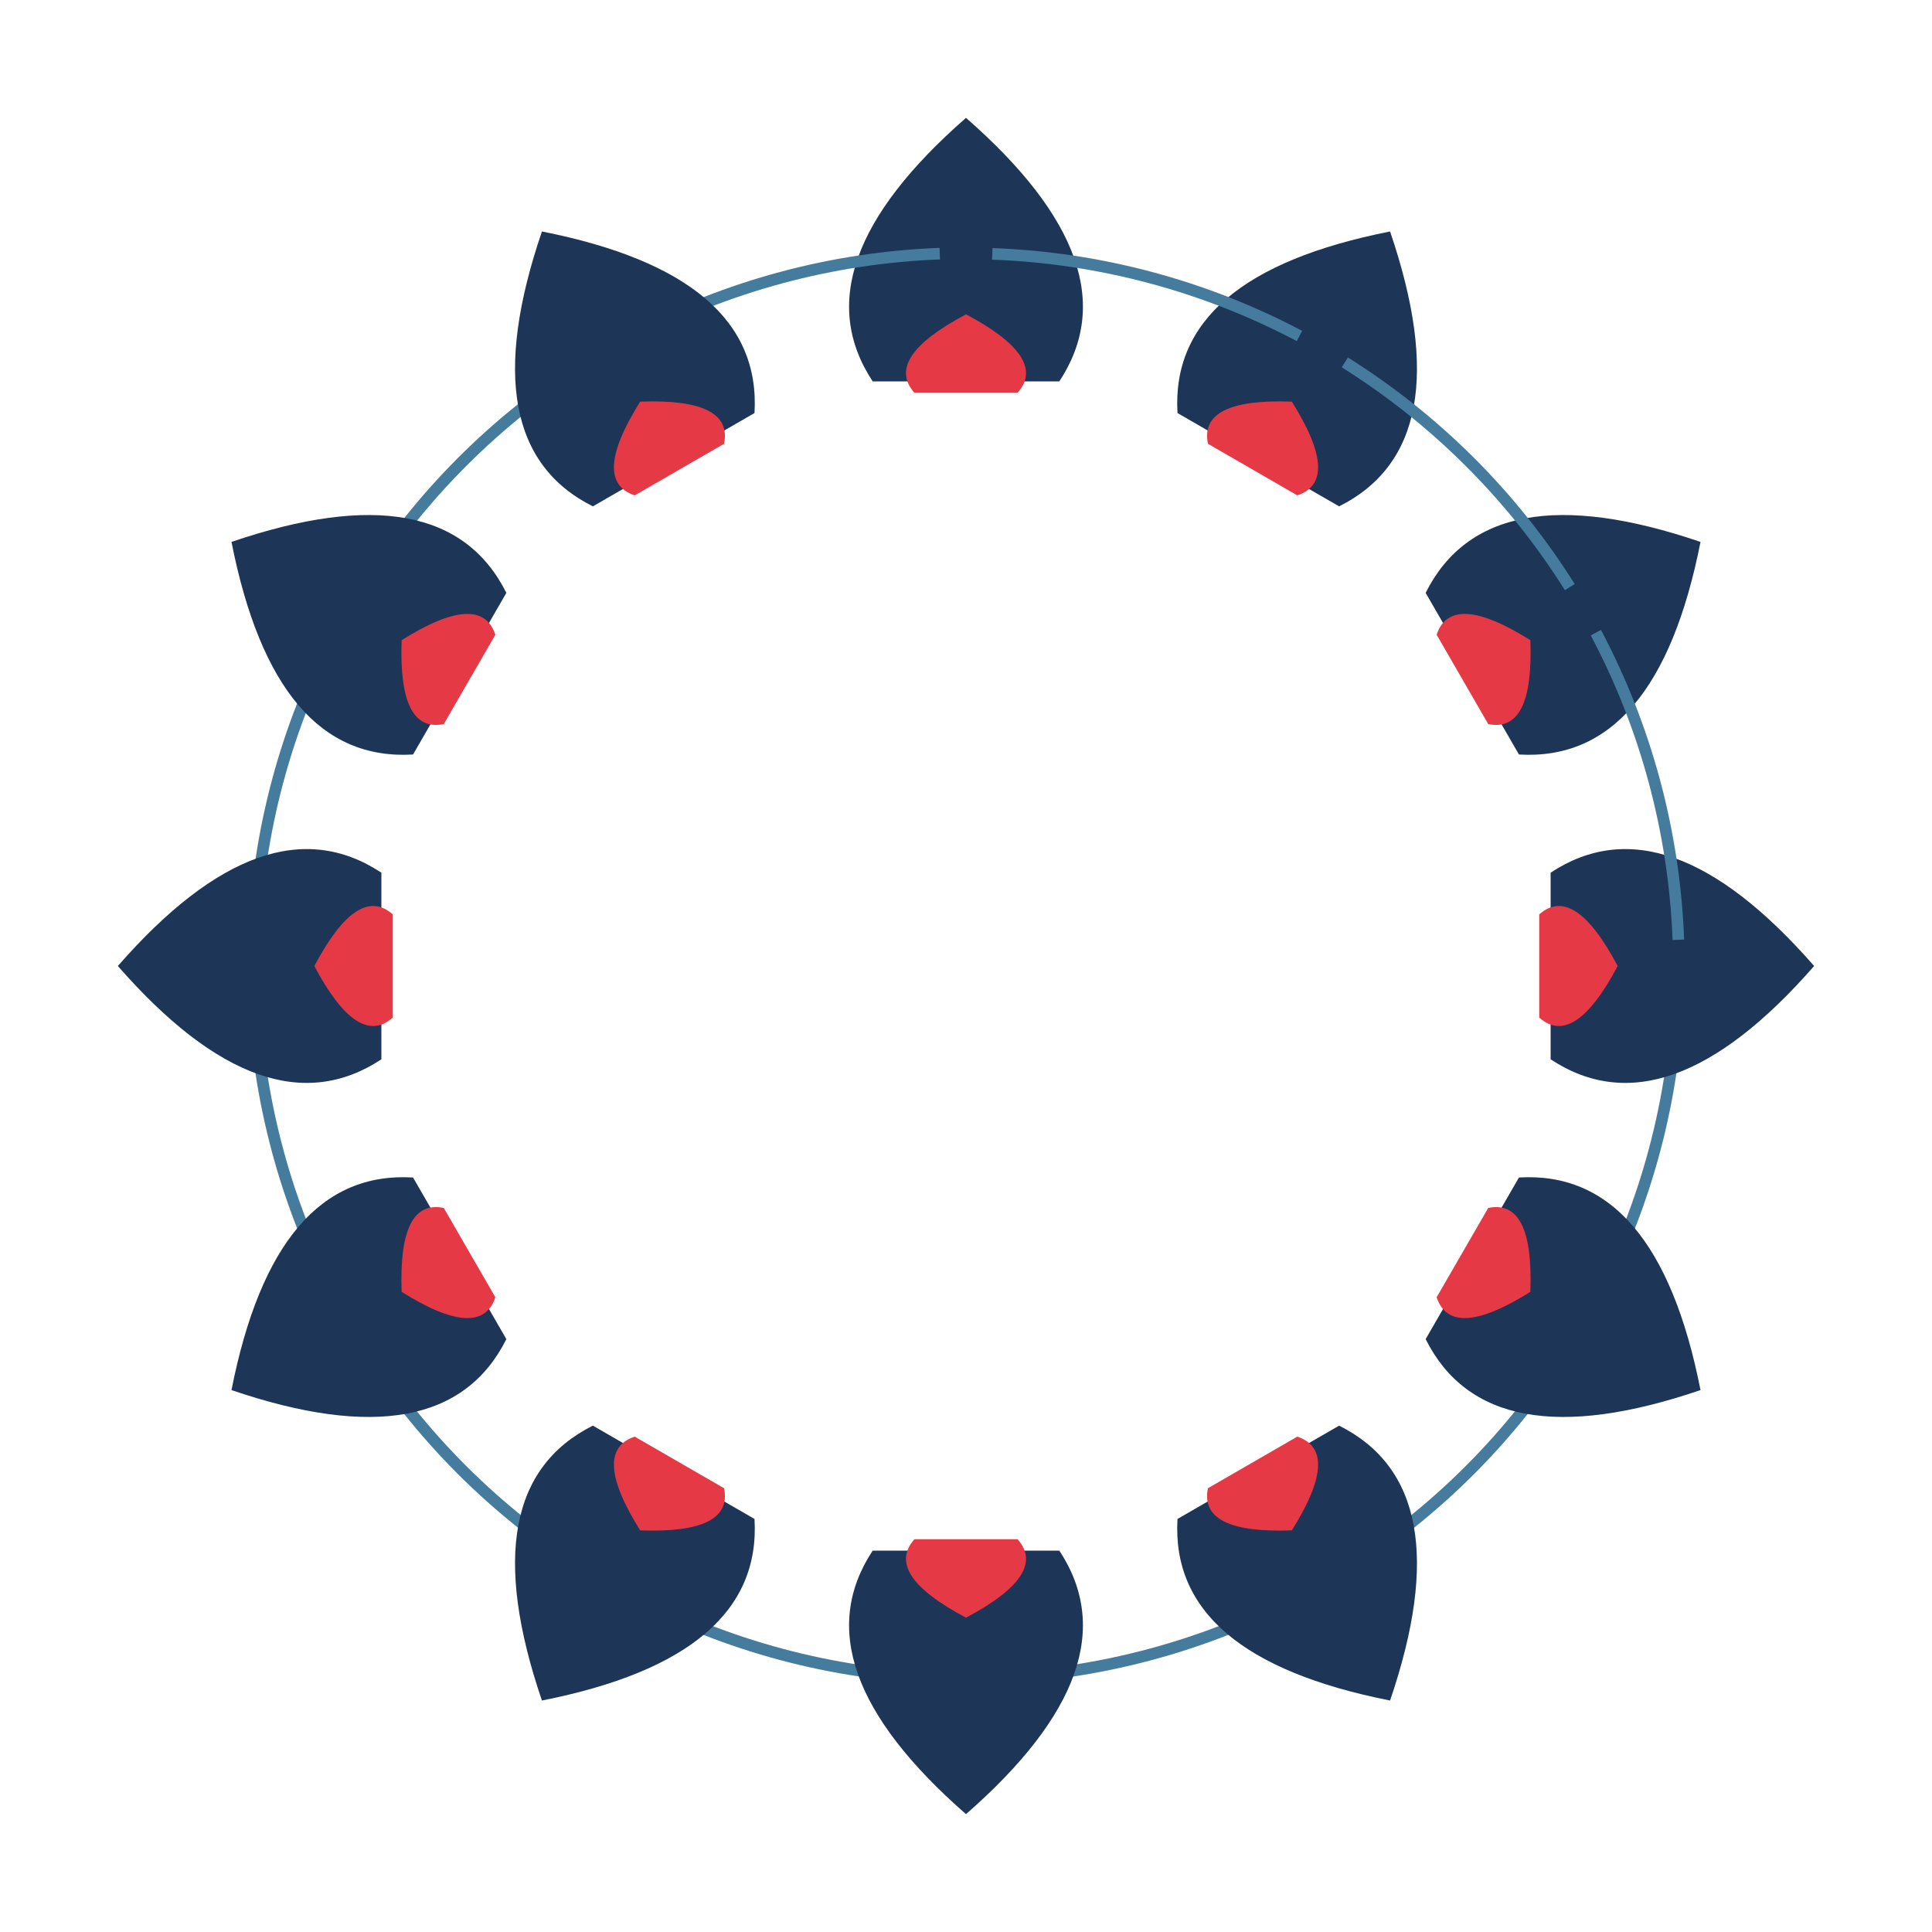
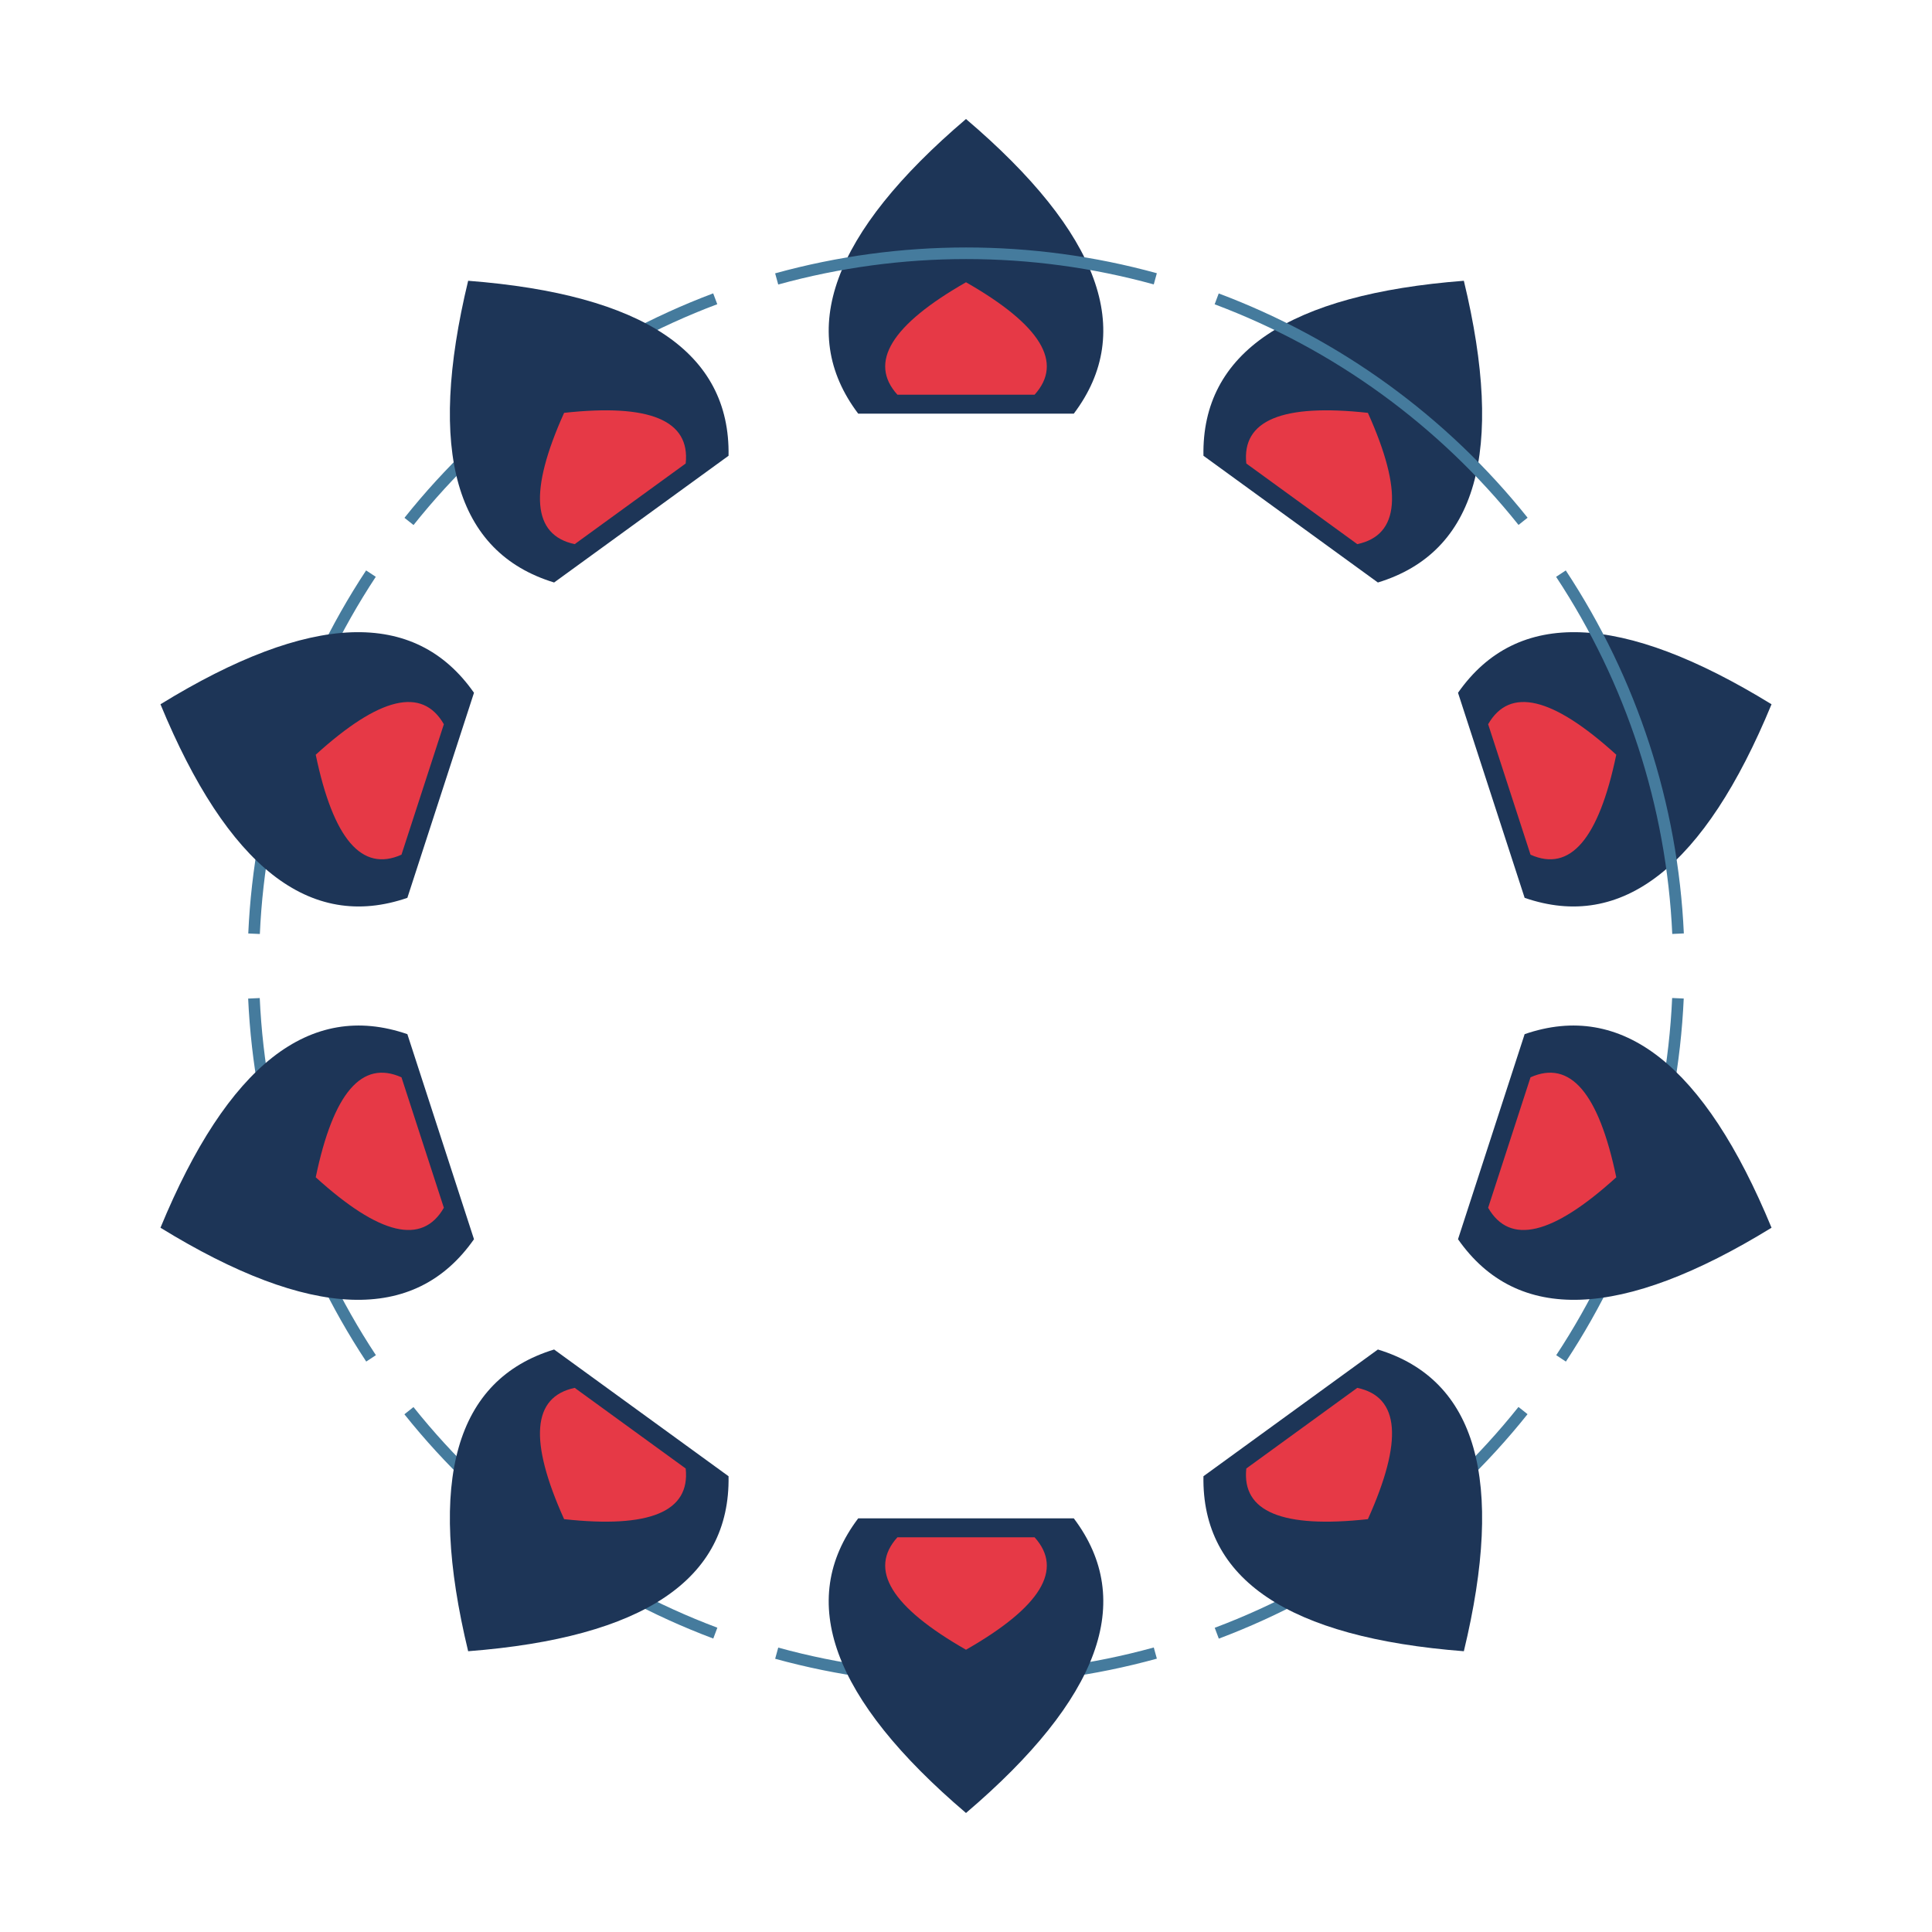
<svg xmlns="http://www.w3.org/2000/svg" width="1000" height="1000" viewBox="0 0 1000 1000">
  <rect width="1000" height="1000" fill="#ffffff" />
  <g transform="rotate(0.00 500 500)">
-     <path d="M 451.7 197.4 Q 412.3 137.7 500.0 61.0 Q 587.7 137.7 548.3 197.4 Z" fill="#1d3557" />
-     <path d="M 473.3 203.3 Q 457.3 185.3 500.0 162.7 Q 542.7 185.3 526.7 203.3 Z" fill="#e63946" />
-     <path d="M 868.6 513.6 A 368.9 368.9 0 0 1 826.1 672.6" fill="none" stroke="#457b9d" stroke-width="6.0" />
+     <path d="M 444.2 214.1 Q 396.0 150.2 500.0 61.6 Q 604.0 150.2 555.8 214.1 Z" fill="#1d3557" />
+     <path d="M 464.5 204.3 Q 441.9 179.3 500.0 146.1 Q 558.1 179.3 535.5 204.3 Z" fill="#e63946" />
+     <path d="M 868.5 516.7 A 368.9 368.9 0 0 1 808.0 703.1" fill="none" stroke="#457b9d" stroke-width="6.0" />
  </g>
-   <g transform="rotate(30.00 500 500)">
-     <path d="M 451.7 197.4 Q 412.3 137.7 500.0 61.0 Q 587.7 137.7 548.3 197.4 Z" fill="#1d3557" />
-     <path d="M 473.3 203.3 Q 457.3 185.3 500.0 162.7 Q 542.7 185.3 526.7 203.3 Z" fill="#e63946" />
-     <path d="M 868.6 513.6 A 368.9 368.9 0 0 1 826.1 672.6" fill="none" stroke="#457b9d" stroke-width="6.0" />
+   <g transform="rotate(36.00 500 500)">
+     <path d="M 444.2 214.1 Q 396.0 150.2 500.0 61.6 Q 604.0 150.2 555.8 214.1 Z" fill="#1d3557" />
+     <path d="M 464.5 204.3 Q 441.9 179.3 500.0 146.1 Q 558.1 179.3 535.5 204.3 Z" fill="#e63946" />
+     <path d="M 868.5 516.7 A 368.9 368.9 0 0 1 808.0 703.1" fill="none" stroke="#457b9d" stroke-width="6.0" />
  </g>
-   <g transform="rotate(60.00 500 500)">
-     <path d="M 451.7 197.4 Q 412.3 137.7 500.0 61.0 Q 587.7 137.7 548.3 197.4 Z" fill="#1d3557" />
-     <path d="M 473.3 203.3 Q 457.3 185.3 500.0 162.7 Q 542.7 185.3 526.7 203.3 Z" fill="#e63946" />
-     <path d="M 868.6 513.6 A 368.9 368.9 0 0 1 826.1 672.6" fill="none" stroke="#457b9d" stroke-width="6.0" />
+   <g transform="rotate(72.00 500 500)">
+     <path d="M 444.2 214.1 Q 396.0 150.2 500.0 61.6 Q 604.0 150.2 555.8 214.1 Z" fill="#1d3557" />
+     <path d="M 464.5 204.3 Q 441.9 179.3 500.0 146.1 Q 558.1 179.3 535.5 204.3 Z" fill="#e63946" />
+     <path d="M 868.5 516.7 A 368.9 368.9 0 0 1 808.0 703.1" fill="none" stroke="#457b9d" stroke-width="6.0" />
  </g>
-   <g transform="rotate(90.00 500 500)">
-     <path d="M 451.7 197.4 Q 412.3 137.7 500.0 61.0 Q 587.7 137.7 548.3 197.4 Z" fill="#1d3557" />
-     <path d="M 473.3 203.3 Q 457.3 185.3 500.0 162.7 Q 542.7 185.3 526.7 203.3 Z" fill="#e63946" />
-     <path d="M 868.6 513.6 A 368.9 368.9 0 0 1 826.1 672.6" fill="none" stroke="#457b9d" stroke-width="6.0" />
+   <g transform="rotate(108.00 500 500)">
+     <path d="M 444.2 214.1 Q 396.0 150.2 500.0 61.6 Q 604.0 150.2 555.8 214.1 Z" fill="#1d3557" />
+     <path d="M 464.5 204.3 Q 441.9 179.3 500.0 146.1 Q 558.1 179.3 535.5 204.3 Z" fill="#e63946" />
+     <path d="M 868.5 516.7 A 368.9 368.9 0 0 1 808.0 703.1" fill="none" stroke="#457b9d" stroke-width="6.0" />
  </g>
-   <g transform="rotate(120.00 500 500)">
-     <path d="M 451.7 197.4 Q 412.3 137.7 500.0 61.0 Q 587.7 137.7 548.3 197.4 Z" fill="#1d3557" />
-     <path d="M 473.3 203.3 Q 457.3 185.3 500.0 162.7 Q 542.7 185.3 526.7 203.3 Z" fill="#e63946" />
-     <path d="M 868.6 513.6 A 368.9 368.9 0 0 1 826.1 672.6" fill="none" stroke="#457b9d" stroke-width="6.0" />
-   </g>
-   <g transform="rotate(150.00 500 500)">
-     <path d="M 451.7 197.4 Q 412.3 137.7 500.0 61.0 Q 587.7 137.7 548.3 197.4 Z" fill="#1d3557" />
-     <path d="M 473.3 203.3 Q 457.3 185.3 500.0 162.7 Q 542.7 185.3 526.7 203.3 Z" fill="#e63946" />
-     <path d="M 868.6 513.6 A 368.9 368.9 0 0 1 826.1 672.6" fill="none" stroke="#457b9d" stroke-width="6.0" />
+   <g transform="rotate(144.00 500 500)">
+     <path d="M 444.2 214.1 Q 396.0 150.2 500.0 61.6 Q 604.0 150.2 555.8 214.1 Z" fill="#1d3557" />
+     <path d="M 464.5 204.3 Q 441.9 179.3 500.0 146.1 Q 558.1 179.3 535.5 204.3 Z" fill="#e63946" />
+     <path d="M 868.5 516.7 A 368.9 368.9 0 0 1 808.0 703.1" fill="none" stroke="#457b9d" stroke-width="6.0" />
  </g>
  <g transform="rotate(180.00 500 500)">
-     <path d="M 451.7 197.4 Q 412.3 137.7 500.0 61.0 Q 587.7 137.7 548.3 197.4 Z" fill="#1d3557" />
-     <path d="M 473.3 203.3 Q 457.3 185.3 500.0 162.7 Q 542.7 185.3 526.7 203.3 Z" fill="#e63946" />
-     <path d="M 868.6 513.6 A 368.9 368.9 0 0 1 826.1 672.6" fill="none" stroke="#457b9d" stroke-width="6.0" />
+     <path d="M 444.2 214.1 Q 396.0 150.2 500.0 61.6 Q 604.0 150.2 555.8 214.1 Z" fill="#1d3557" />
+     <path d="M 464.5 204.3 Q 441.9 179.3 500.0 146.1 Q 558.1 179.3 535.5 204.3 Z" fill="#e63946" />
+     <path d="M 868.5 516.7 A 368.9 368.9 0 0 1 808.0 703.1" fill="none" stroke="#457b9d" stroke-width="6.0" />
  </g>
-   <g transform="rotate(210.00 500 500)">
-     <path d="M 451.7 197.4 Q 412.3 137.7 500.0 61.0 Q 587.7 137.7 548.3 197.4 Z" fill="#1d3557" />
-     <path d="M 473.3 203.3 Q 457.3 185.3 500.0 162.7 Q 542.7 185.3 526.7 203.3 Z" fill="#e63946" />
-     <path d="M 868.6 513.6 A 368.9 368.9 0 0 1 826.1 672.6" fill="none" stroke="#457b9d" stroke-width="6.0" />
+   <g transform="rotate(216.00 500 500)">
+     <path d="M 444.2 214.1 Q 396.0 150.2 500.0 61.6 Q 604.0 150.2 555.8 214.1 Z" fill="#1d3557" />
+     <path d="M 464.5 204.3 Q 441.9 179.3 500.0 146.1 Q 558.1 179.3 535.5 204.3 Z" fill="#e63946" />
+     <path d="M 868.5 516.7 A 368.9 368.9 0 0 1 808.0 703.1" fill="none" stroke="#457b9d" stroke-width="6.0" />
  </g>
-   <g transform="rotate(240.00 500 500)">
-     <path d="M 451.7 197.4 Q 412.3 137.7 500.0 61.0 Q 587.7 137.7 548.3 197.4 Z" fill="#1d3557" />
-     <path d="M 473.3 203.3 Q 457.3 185.3 500.0 162.7 Q 542.7 185.3 526.7 203.3 Z" fill="#e63946" />
-     <path d="M 868.6 513.6 A 368.9 368.9 0 0 1 826.1 672.6" fill="none" stroke="#457b9d" stroke-width="6.0" />
+   <g transform="rotate(252.00 500 500)">
+     <path d="M 444.2 214.1 Q 396.0 150.2 500.0 61.6 Q 604.0 150.2 555.8 214.1 Z" fill="#1d3557" />
+     <path d="M 464.5 204.3 Q 441.9 179.3 500.0 146.1 Q 558.1 179.3 535.5 204.3 Z" fill="#e63946" />
+     <path d="M 868.5 516.7 A 368.9 368.9 0 0 1 808.0 703.1" fill="none" stroke="#457b9d" stroke-width="6.0" />
  </g>
-   <g transform="rotate(270.00 500 500)">
-     <path d="M 451.7 197.4 Q 412.3 137.7 500.0 61.0 Q 587.7 137.7 548.3 197.4 Z" fill="#1d3557" />
-     <path d="M 473.3 203.3 Q 457.3 185.3 500.0 162.7 Q 542.7 185.3 526.7 203.3 Z" fill="#e63946" />
-     <path d="M 868.6 513.6 A 368.9 368.9 0 0 1 826.1 672.6" fill="none" stroke="#457b9d" stroke-width="6.0" />
+   <g transform="rotate(288.00 500 500)">
+     <path d="M 444.2 214.1 Q 396.0 150.2 500.0 61.6 Q 604.0 150.2 555.8 214.1 Z" fill="#1d3557" />
+     <path d="M 464.5 204.3 Q 441.9 179.3 500.0 146.1 Q 558.1 179.3 535.5 204.3 Z" fill="#e63946" />
+     <path d="M 868.5 516.7 A 368.9 368.9 0 0 1 808.0 703.1" fill="none" stroke="#457b9d" stroke-width="6.0" />
  </g>
-   <g transform="rotate(300.00 500 500)">
-     <path d="M 451.7 197.4 Q 412.3 137.7 500.0 61.0 Q 587.7 137.7 548.3 197.4 Z" fill="#1d3557" />
-     <path d="M 473.3 203.3 Q 457.3 185.3 500.0 162.7 Q 542.7 185.3 526.7 203.3 Z" fill="#e63946" />
-     <path d="M 868.6 513.6 A 368.9 368.9 0 0 1 826.1 672.6" fill="none" stroke="#457b9d" stroke-width="6.0" />
-   </g>
-   <g transform="rotate(330.00 500 500)">
-     <path d="M 451.7 197.4 Q 412.3 137.7 500.0 61.0 Q 587.7 137.7 548.3 197.4 Z" fill="#1d3557" />
-     <path d="M 473.3 203.3 Q 457.3 185.3 500.0 162.7 Q 542.7 185.3 526.7 203.3 Z" fill="#e63946" />
-     <path d="M 868.6 513.6 A 368.9 368.9 0 0 1 826.1 672.6" fill="none" stroke="#457b9d" stroke-width="6.0" />
+   <g transform="rotate(324.00 500 500)">
+     <path d="M 444.2 214.1 Q 396.0 150.2 500.0 61.6 Q 604.0 150.2 555.8 214.1 Z" fill="#1d3557" />
+     <path d="M 464.5 204.3 Q 441.9 179.3 500.0 146.1 Q 558.1 179.3 535.5 204.3 Z" fill="#e63946" />
+     <path d="M 868.5 516.7 A 368.9 368.9 0 0 1 808.0 703.1" fill="none" stroke="#457b9d" stroke-width="6.0" />
  </g>
</svg>
